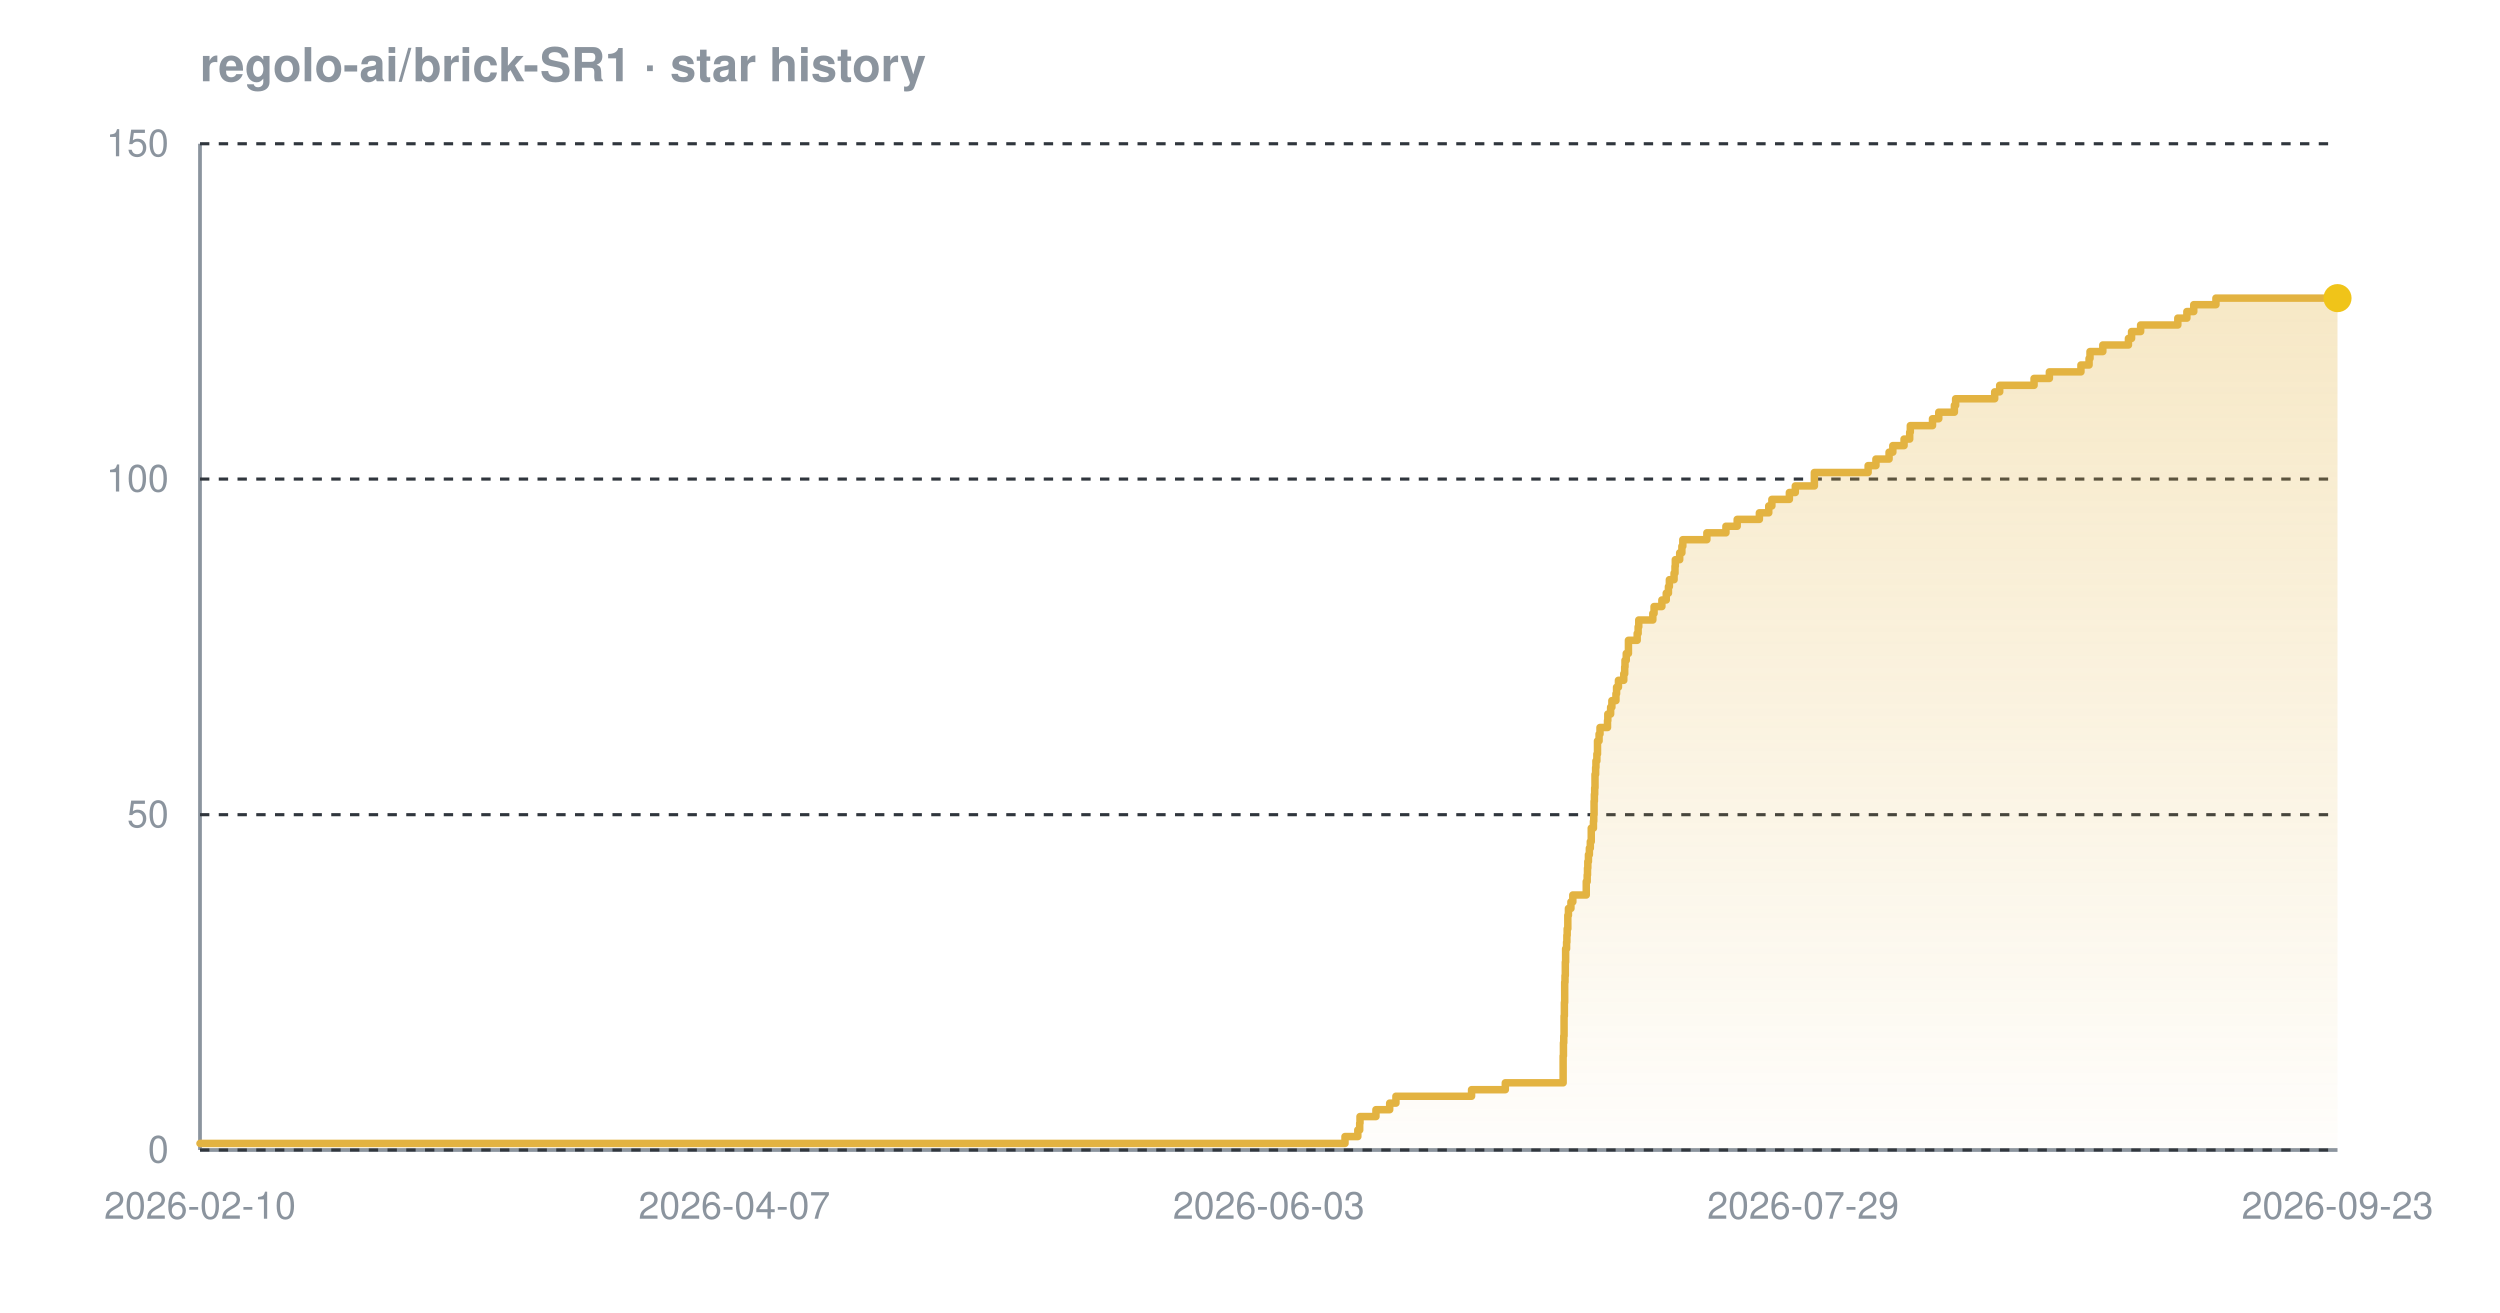
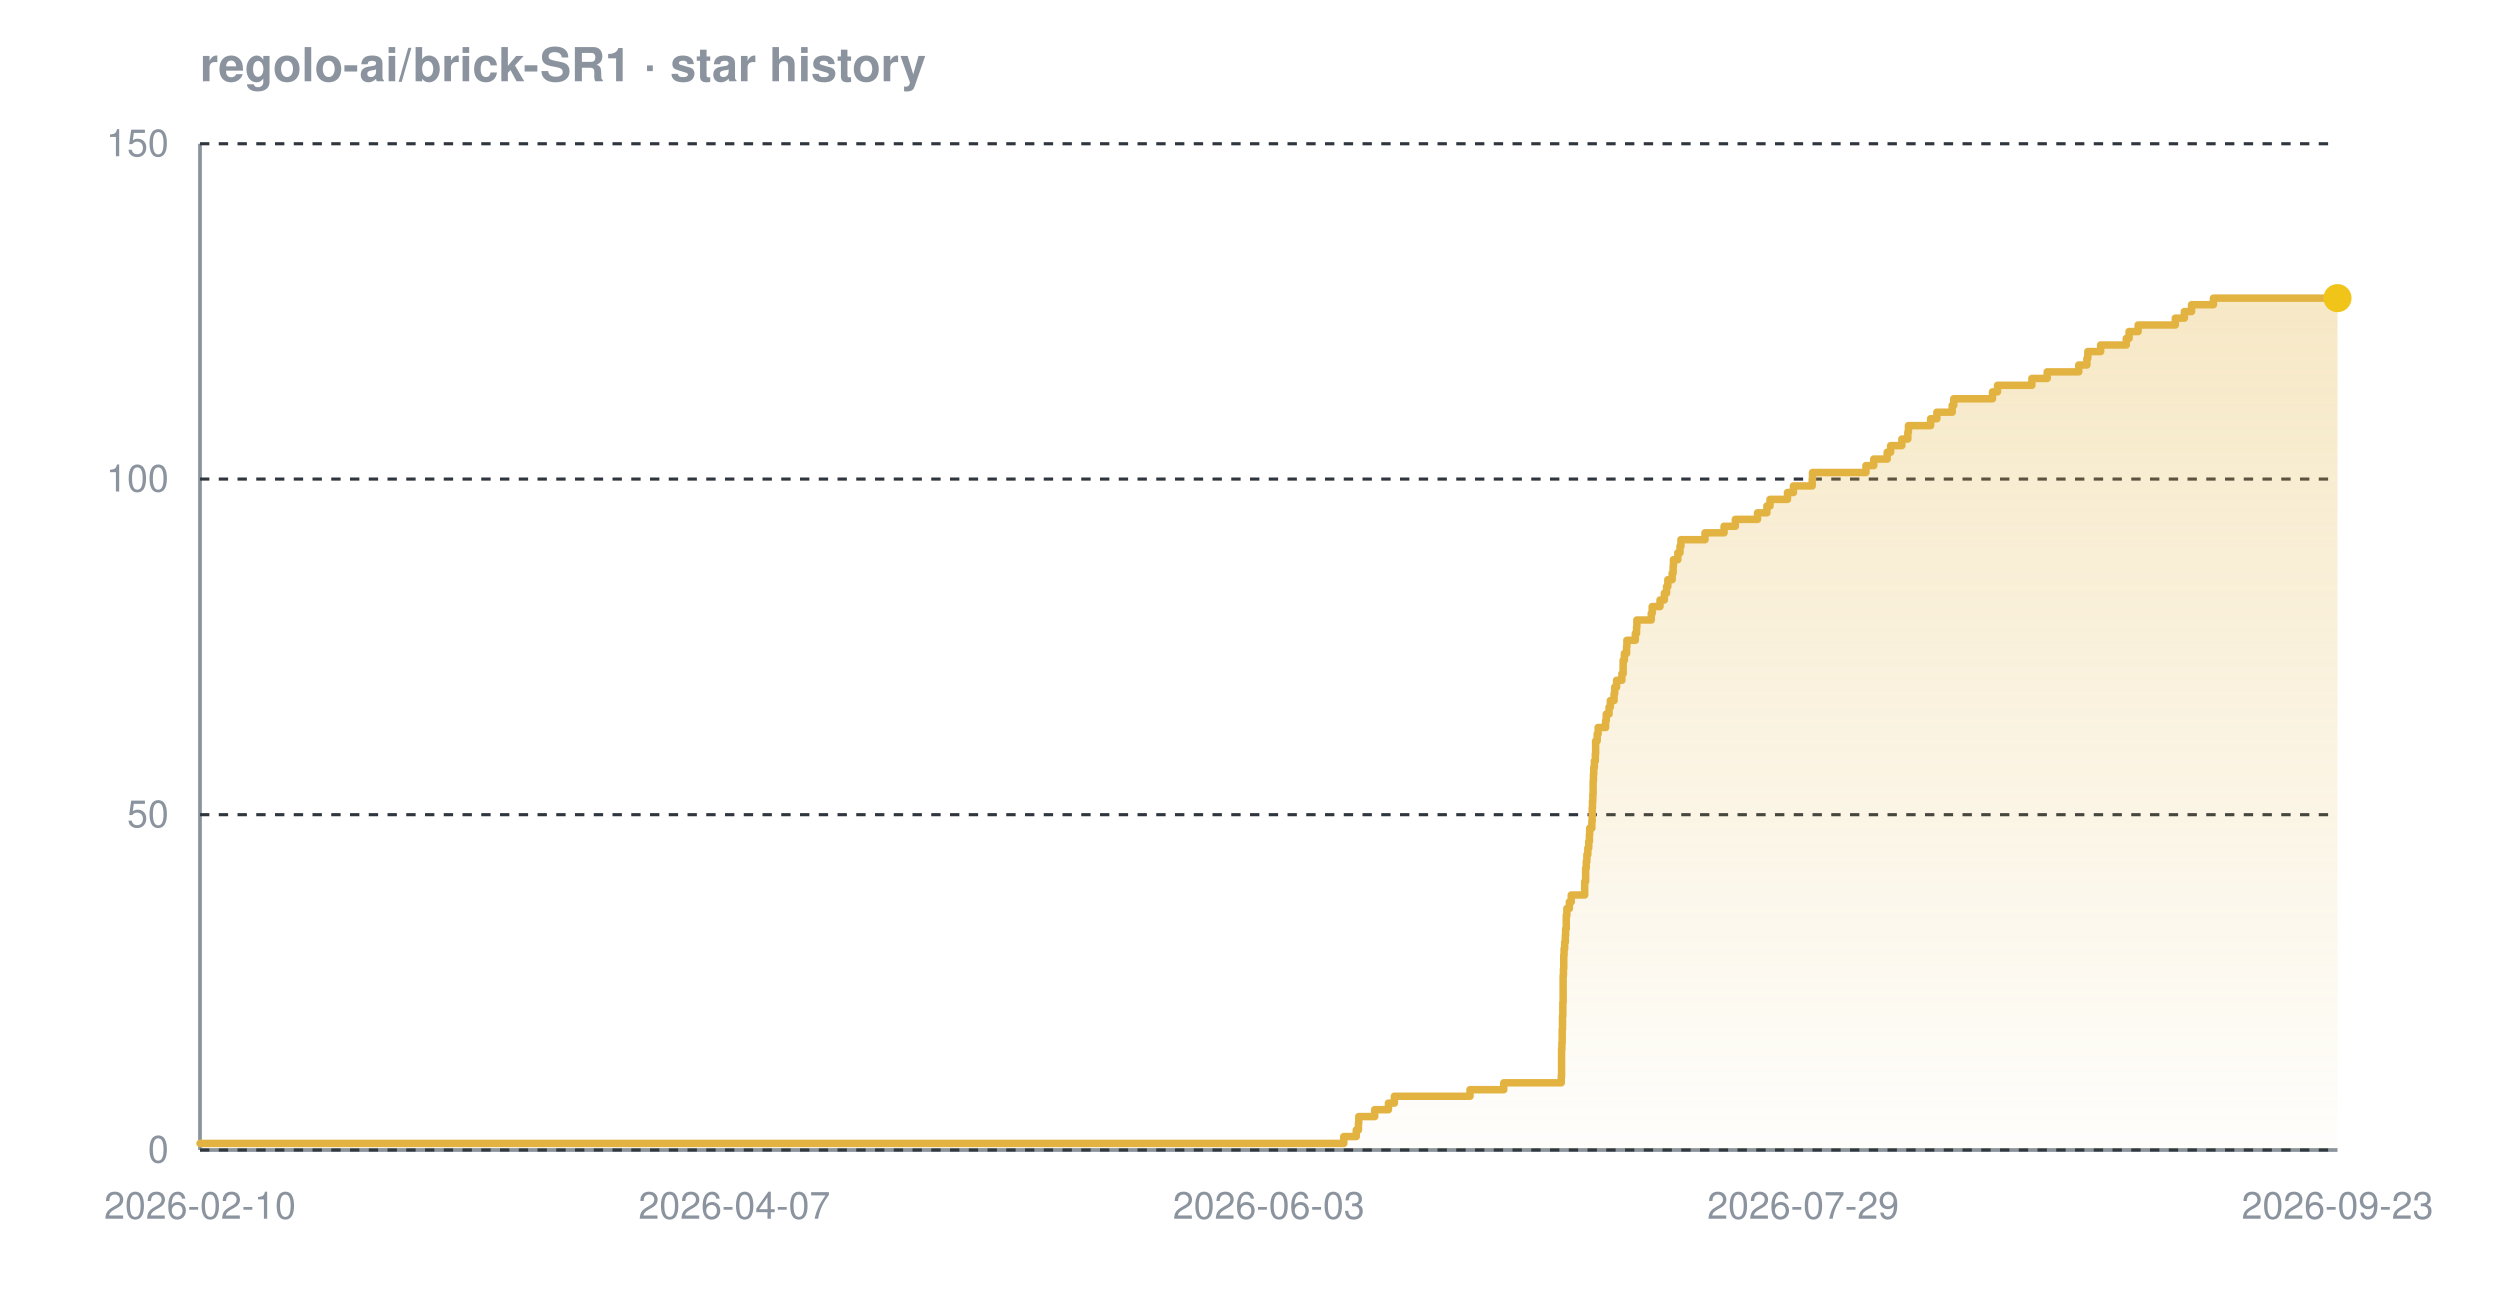
<svg xmlns="http://www.w3.org/2000/svg" width="800" height="420" viewBox="0 0 800 420" font-family="-apple-system,BlinkMacSystemFont,'Segoe UI',Helvetica,Arial,sans-serif" role="img" aria-label="Star history chart for regolo-ai/brick-SR1">
  <defs>
    <linearGradient id="grad-dark" x1="0" y1="0" x2="0" y2="1">
      <stop offset="0%" stop-color="#e3b341" stop-opacity="0.30" />
      <stop offset="100%" stop-color="#e3b341" stop-opacity="0.02" />
    </linearGradient>
  </defs>
  <text x="64" y="26" font-size="15" font-weight="600" fill="#8b949e">regolo-ai/brick-SR1 · star history</text>
  <line x1="64" y1="368" x2="748" y2="368" stroke="#8b949e" stroke-width="1.2" />
  <line x1="64" y1="46" x2="64" y2="368" stroke="#8b949e" stroke-width="1.2" />
  <line x1="64" y1="368.0" x2="748" y2="368.0" stroke="#30363d" stroke-width="1" stroke-dasharray="3 3" />
  <line x1="64" y1="260.7" x2="748" y2="260.7" stroke="#30363d" stroke-width="1" stroke-dasharray="3 3" />
  <line x1="64" y1="153.3" x2="748" y2="153.3" stroke="#30363d" stroke-width="1" stroke-dasharray="3 3" />
  <line x1="64" y1="46.0" x2="748" y2="46.0" stroke="#30363d" stroke-width="1" stroke-dasharray="3 3" />
-   <path d="M 64.0 365.9 L 430.4 365.9 L 430.4 363.7 L 434.5 363.7 L 434.5 361.6 L 435.1 361.6 L 435.1 359.4 L 435.2 359.4 L 435.2 357.3 L 440.3 357.3 L 440.3 355.1 L 444.7 355.1 L 444.7 353.0 L 446.7 353.0 L 446.7 350.8 L 470.9 350.8 L 470.9 348.7 L 481.7 348.7 L 481.7 346.5 L 500.2 346.5 L 500.2 344.4 L 500.2 344.4 L 500.2 342.2 L 500.2 342.2 L 500.2 340.1 L 500.2 340.1 L 500.2 337.9 L 500.3 337.9 L 500.3 335.8 L 500.3 335.8 L 500.3 333.7 L 500.4 333.7 L 500.4 331.5 L 500.5 331.5 L 500.5 329.4 L 500.5 329.4 L 500.5 327.2 L 500.5 327.2 L 500.5 325.1 L 500.6 325.1 L 500.6 322.9 L 500.6 322.9 L 500.6 320.8 L 500.7 320.8 L 500.7 318.6 L 500.7 318.6 L 500.7 316.5 L 500.7 316.5 L 500.7 314.3 L 500.8 314.3 L 500.8 312.2 L 500.9 312.2 L 500.9 310.0 L 500.9 310.0 L 500.9 307.9 L 501.0 307.9 L 501.0 305.7 L 501.0 305.7 L 501.0 303.6 L 501.3 303.6 L 501.3 301.5 L 501.4 301.5 L 501.4 299.3 L 501.5 299.3 L 501.5 297.2 L 501.7 297.2 L 501.7 295.0 L 501.7 295.0 L 501.7 292.9 L 501.9 292.9 L 501.9 290.7 L 502.7 290.7 L 502.7 288.6 L 503.3 288.6 L 503.3 286.4 L 507.6 286.4 L 507.6 284.3 L 507.6 284.3 L 507.6 282.1 L 507.9 282.1 L 507.9 280.0 L 508.0 280.0 L 508.0 277.8 L 508.1 277.8 L 508.1 275.7 L 508.3 275.7 L 508.3 273.5 L 508.6 273.5 L 508.6 271.4 L 508.9 271.4 L 508.9 269.3 L 509.2 269.3 L 509.2 267.1 L 509.2 267.1 L 509.2 265.0 L 509.9 265.0 L 509.9 262.8 L 510.0 262.8 L 510.0 260.7 L 510.1 260.7 L 510.1 258.5 L 510.1 258.5 L 510.1 256.4 L 510.2 256.4 L 510.2 254.2 L 510.3 254.2 L 510.3 252.1 L 510.4 252.1 L 510.4 249.9 L 510.4 249.9 L 510.4 247.8 L 510.6 247.8 L 510.6 245.6 L 510.7 245.6 L 510.7 243.5 L 511.0 243.5 L 511.0 241.3 L 511.2 241.3 L 511.2 239.2 L 511.2 239.2 L 511.2 237.1 L 511.7 237.1 L 511.7 234.9 L 512.0 234.9 L 512.0 232.8 L 514.4 232.8 L 514.4 230.6 L 514.5 230.6 L 514.5 228.5 L 515.4 228.5 L 515.4 226.3 L 515.8 226.3 L 515.8 224.2 L 517.1 224.2 L 517.1 222.0 L 517.3 222.0 L 517.3 219.9 L 517.9 219.9 L 517.9 217.7 L 519.6 217.7 L 519.6 215.6 L 519.9 215.6 L 519.9 213.4 L 520.0 213.4 L 520.0 211.3 L 520.4 211.3 L 520.4 209.1 L 521.1 209.1 L 521.1 207.0 L 521.1 207.0 L 521.1 204.9 L 523.9 204.9 L 523.9 202.7 L 524.2 202.7 L 524.2 200.6 L 524.4 200.6 L 524.4 198.4 L 528.9 198.4 L 528.9 196.3 L 529.3 196.3 L 529.3 194.1 L 531.8 194.1 L 531.8 192.0 L 533.2 192.0 L 533.2 189.8 L 533.9 189.8 L 533.9 187.7 L 534.2 187.7 L 534.2 185.5 L 535.7 185.5 L 535.7 183.4 L 536.0 183.4 L 536.0 181.2 L 536.1 181.2 L 536.1 179.1 L 537.5 179.1 L 537.5 176.9 L 538.2 176.9 L 538.2 174.8 L 538.5 174.8 L 538.5 172.7 L 546.2 172.7 L 546.2 170.5 L 552.3 170.5 L 552.3 168.4 L 555.9 168.4 L 555.9 166.2 L 563.0 166.2 L 563.0 164.1 L 566.0 164.1 L 566.0 161.9 L 567.0 161.9 L 567.0 159.8 L 572.6 159.8 L 572.6 157.6 L 574.5 157.6 L 574.5 155.5 L 580.6 155.5 L 580.6 153.3 L 580.6 153.3 L 580.6 151.2 L 597.8 151.2 L 597.8 149.0 L 600.3 149.0 L 600.3 146.9 L 604.5 146.9 L 604.5 144.7 L 605.7 144.7 L 605.7 142.6 L 609.3 142.6 L 609.3 140.5 L 611.1 140.5 L 611.1 138.3 L 611.3 138.3 L 611.3 136.2 L 618.4 136.2 L 618.4 134.0 L 620.4 134.0 L 620.4 131.9 L 625.4 131.9 L 625.4 129.7 L 625.8 129.7 L 625.8 127.6 L 638.3 127.6 L 638.3 125.4 L 639.9 125.4 L 639.9 123.3 L 650.9 123.3 L 650.9 121.1 L 655.8 121.1 L 655.8 119.0 L 665.9 119.0 L 665.9 116.8 L 668.5 116.8 L 668.5 114.7 L 668.8 114.7 L 668.8 112.5 L 672.9 112.5 L 672.9 110.4 L 681.1 110.4 L 681.1 108.3 L 682.1 108.3 L 682.1 106.1 L 685.0 106.1 L 685.0 104.0 L 696.9 104.0 L 696.9 101.8 L 699.8 101.8 L 699.8 99.7 L 702.0 99.7 L 702.0 97.5 L 709.1 97.5 L 709.1 95.4 L 748.0 95.4 L 748.0 95.4 L 748.0 368.0 L 64.0 368.0 Z" fill="url(#grad-dark)" />
-   <path d="M 64.0 365.9 L 430.4 365.9 L 430.4 363.7 L 434.5 363.7 L 434.5 361.6 L 435.1 361.6 L 435.1 359.4 L 435.2 359.4 L 435.2 357.3 L 440.3 357.3 L 440.3 355.1 L 444.7 355.1 L 444.7 353.0 L 446.7 353.0 L 446.7 350.8 L 470.9 350.8 L 470.9 348.7 L 481.7 348.7 L 481.7 346.5 L 500.2 346.5 L 500.2 344.4 L 500.2 344.4 L 500.2 342.2 L 500.2 342.2 L 500.2 340.1 L 500.2 340.1 L 500.2 337.9 L 500.3 337.9 L 500.3 335.8 L 500.3 335.8 L 500.3 333.7 L 500.4 333.7 L 500.4 331.5 L 500.5 331.5 L 500.5 329.4 L 500.5 329.4 L 500.5 327.2 L 500.5 327.2 L 500.5 325.1 L 500.6 325.1 L 500.6 322.9 L 500.6 322.9 L 500.6 320.8 L 500.7 320.8 L 500.7 318.6 L 500.7 318.6 L 500.7 316.5 L 500.7 316.5 L 500.7 314.3 L 500.8 314.3 L 500.8 312.2 L 500.9 312.2 L 500.9 310.0 L 500.9 310.0 L 500.9 307.9 L 501.0 307.9 L 501.0 305.7 L 501.0 305.7 L 501.0 303.6 L 501.3 303.6 L 501.3 301.5 L 501.4 301.5 L 501.4 299.3 L 501.5 299.3 L 501.5 297.2 L 501.7 297.2 L 501.7 295.0 L 501.7 295.0 L 501.7 292.9 L 501.9 292.9 L 501.9 290.7 L 502.7 290.7 L 502.7 288.6 L 503.3 288.6 L 503.3 286.4 L 507.6 286.4 L 507.6 284.3 L 507.6 284.3 L 507.6 282.1 L 507.9 282.1 L 507.9 280.0 L 508.0 280.0 L 508.0 277.8 L 508.1 277.8 L 508.1 275.7 L 508.3 275.7 L 508.3 273.5 L 508.6 273.5 L 508.6 271.4 L 508.9 271.4 L 508.9 269.3 L 509.2 269.3 L 509.2 267.1 L 509.2 267.1 L 509.2 265.0 L 509.9 265.0 L 509.9 262.8 L 510.0 262.8 L 510.0 260.7 L 510.1 260.7 L 510.1 258.5 L 510.1 258.5 L 510.1 256.4 L 510.2 256.4 L 510.2 254.2 L 510.3 254.2 L 510.3 252.1 L 510.4 252.1 L 510.4 249.9 L 510.4 249.9 L 510.4 247.8 L 510.6 247.8 L 510.6 245.6 L 510.7 245.6 L 510.7 243.5 L 511.0 243.5 L 511.0 241.3 L 511.2 241.3 L 511.2 239.2 L 511.2 239.2 L 511.2 237.1 L 511.7 237.1 L 511.7 234.9 L 512.0 234.9 L 512.0 232.8 L 514.4 232.8 L 514.4 230.6 L 514.5 230.6 L 514.5 228.5 L 515.4 228.5 L 515.4 226.3 L 515.8 226.3 L 515.8 224.2 L 517.1 224.2 L 517.1 222.0 L 517.3 222.0 L 517.3 219.9 L 517.9 219.9 L 517.9 217.7 L 519.6 217.7 L 519.6 215.6 L 519.9 215.6 L 519.9 213.4 L 520.0 213.4 L 520.0 211.3 L 520.4 211.3 L 520.4 209.1 L 521.1 209.1 L 521.1 207.0 L 521.1 207.0 L 521.1 204.9 L 523.9 204.9 L 523.9 202.7 L 524.2 202.7 L 524.2 200.6 L 524.4 200.6 L 524.4 198.4 L 528.9 198.4 L 528.9 196.3 L 529.3 196.3 L 529.3 194.1 L 531.8 194.1 L 531.8 192.0 L 533.2 192.0 L 533.2 189.8 L 533.9 189.8 L 533.9 187.7 L 534.2 187.7 L 534.2 185.5 L 535.7 185.5 L 535.7 183.4 L 536.0 183.4 L 536.0 181.2 L 536.1 181.2 L 536.1 179.1 L 537.5 179.1 L 537.5 176.9 L 538.2 176.9 L 538.2 174.8 L 538.5 174.8 L 538.5 172.7 L 546.2 172.7 L 546.2 170.5 L 552.3 170.5 L 552.3 168.4 L 555.9 168.4 L 555.9 166.2 L 563.0 166.2 L 563.0 164.1 L 566.0 164.1 L 566.0 161.9 L 567.0 161.9 L 567.0 159.8 L 572.6 159.8 L 572.6 157.6 L 574.5 157.6 L 574.5 155.5 L 580.6 155.5 L 580.6 153.3 L 580.6 153.3 L 580.6 151.2 L 597.8 151.2 L 597.8 149.0 L 600.3 149.0 L 600.3 146.9 L 604.5 146.9 L 604.5 144.7 L 605.7 144.7 L 605.7 142.6 L 609.3 142.6 L 609.3 140.5 L 611.1 140.5 L 611.1 138.3 L 611.3 138.3 L 611.3 136.2 L 618.4 136.2 L 618.4 134.0 L 620.4 134.0 L 620.4 131.9 L 625.4 131.9 L 625.4 129.7 L 625.8 129.7 L 625.8 127.6 L 638.3 127.6 L 638.3 125.4 L 639.9 125.4 L 639.9 123.3 L 650.9 123.3 L 650.9 121.1 L 655.8 121.1 L 655.8 119.0 L 665.9 119.0 L 665.9 116.8 L 668.5 116.8 L 668.5 114.7 L 668.8 114.7 L 668.8 112.5 L 672.9 112.5 L 672.9 110.4 L 681.1 110.4 L 681.1 108.3 L 682.1 108.3 L 682.1 106.1 L 685.0 106.1 L 685.0 104.0 L 696.9 104.0 L 696.9 101.8 L 699.8 101.8 L 699.8 99.7 L 702.0 99.7 L 702.0 97.5 L 709.1 97.5 L 709.1 95.4 L 748.0 95.4 L 748.0 95.4" fill="none" stroke="#e3b341" stroke-width="2.4" stroke-linejoin="round" stroke-linecap="round" />
+   <path d="M 64.0 365.9 L 430.0 365.9 L 430.0 363.7 L 434.0 363.7 L 434.0 361.6 L 434.7 361.6 L 434.7 359.4 L 434.8 359.4 L 434.8 357.3 L 439.9 357.3 L 439.9 355.1 L 444.3 355.1 L 444.3 353.0 L 446.2 353.0 L 446.2 350.8 L 470.4 350.8 L 470.4 348.7 L 481.2 348.7 L 481.2 346.5 L 499.6 346.5 L 499.6 344.4 L 499.7 344.4 L 499.7 342.2 L 499.7 342.2 L 499.7 340.1 L 499.7 340.1 L 499.7 337.9 L 499.7 337.9 L 499.7 335.8 L 499.8 335.8 L 499.8 333.7 L 499.9 333.7 L 499.9 331.5 L 499.9 331.5 L 499.9 329.4 L 500.0 329.4 L 500.0 327.2 L 500.0 327.2 L 500.0 325.1 L 500.1 325.1 L 500.1 322.9 L 500.1 322.9 L 500.1 320.8 L 500.2 320.8 L 500.2 318.6 L 500.2 318.6 L 500.2 316.5 L 500.2 316.5 L 500.2 314.3 L 500.2 314.3 L 500.2 312.2 L 500.3 312.2 L 500.3 310.0 L 500.4 310.0 L 500.4 307.9 L 500.4 307.9 L 500.4 305.7 L 500.5 305.7 L 500.5 303.6 L 500.7 303.6 L 500.7 301.5 L 500.9 301.5 L 500.9 299.3 L 501.0 299.3 L 501.0 297.2 L 501.2 297.2 L 501.2 295.0 L 501.2 295.0 L 501.2 292.9 L 501.4 292.9 L 501.4 290.7 L 502.2 290.7 L 502.2 288.6 L 502.8 288.6 L 502.8 286.4 L 507.1 286.4 L 507.1 284.3 L 507.1 284.3 L 507.1 282.1 L 507.4 282.1 L 507.4 280.0 L 507.4 280.0 L 507.4 277.8 L 507.6 277.8 L 507.6 275.7 L 507.8 275.7 L 507.8 273.5 L 508.1 273.5 L 508.1 271.4 L 508.4 271.4 L 508.4 269.3 L 508.6 269.3 L 508.6 267.1 L 508.7 267.1 L 508.7 265.0 L 509.4 265.0 L 509.4 262.8 L 509.5 262.8 L 509.5 260.7 L 509.5 260.7 L 509.5 258.5 L 509.6 258.5 L 509.6 256.4 L 509.7 256.4 L 509.7 254.2 L 509.8 254.2 L 509.8 252.1 L 509.8 252.1 L 509.8 249.9 L 509.9 249.9 L 509.9 247.8 L 510.0 247.8 L 510.0 245.6 L 510.2 245.6 L 510.2 243.5 L 510.5 243.5 L 510.5 241.3 L 510.6 241.3 L 510.6 239.2 L 510.6 239.2 L 510.6 237.1 L 511.1 237.1 L 511.1 234.9 L 511.4 234.9 L 511.4 232.8 L 513.8 232.8 L 513.8 230.6 L 514.0 230.6 L 514.0 228.5 L 514.9 228.5 L 514.9 226.3 L 515.3 226.3 L 515.3 224.2 L 516.5 224.2 L 516.5 222.0 L 516.7 222.0 L 516.7 219.9 L 517.3 219.9 L 517.3 217.7 L 519.0 217.7 L 519.0 215.6 L 519.4 215.6 L 519.4 213.4 L 519.4 213.4 L 519.4 211.3 L 519.8 211.3 L 519.8 209.1 L 520.5 209.1 L 520.5 207.0 L 520.6 207.0 L 520.6 204.9 L 523.3 204.9 L 523.3 202.7 L 523.7 202.7 L 523.7 200.6 L 523.8 200.6 L 523.8 198.4 L 528.4 198.4 L 528.4 196.3 L 528.7 196.3 L 528.7 194.1 L 531.2 194.1 L 531.2 192.0 L 532.6 192.0 L 532.6 189.8 L 533.3 189.8 L 533.3 187.7 L 533.7 187.7 L 533.7 185.5 L 535.1 185.5 L 535.1 183.4 L 535.4 183.4 L 535.4 181.2 L 535.5 181.2 L 535.5 179.1 L 536.9 179.1 L 536.9 176.9 L 537.6 176.9 L 537.6 174.8 L 537.9 174.8 L 537.9 172.7 L 545.6 172.7 L 545.6 170.5 L 551.7 170.5 L 551.7 168.4 L 555.3 168.4 L 555.3 166.2 L 562.4 166.2 L 562.4 164.1 L 565.4 164.1 L 565.4 161.9 L 566.4 161.9 L 566.4 159.8 L 572.0 159.8 L 572.0 157.6 L 573.9 157.6 L 573.9 155.5 L 579.9 155.5 L 579.9 153.3 L 580.0 153.3 L 580.0 151.2 L 597.1 151.2 L 597.1 149.0 L 599.6 149.0 L 599.6 146.9 L 603.9 146.9 L 603.9 144.7 L 605.0 144.7 L 605.0 142.6 L 608.6 142.6 L 608.6 140.5 L 610.5 140.5 L 610.5 138.3 L 610.7 138.3 L 610.7 136.2 L 617.8 136.2 L 617.8 134.0 L 619.8 134.0 L 619.8 131.9 L 624.7 131.9 L 624.7 129.7 L 625.2 129.7 L 625.2 127.6 L 637.6 127.6 L 637.6 125.4 L 639.2 125.4 L 639.2 123.3 L 650.2 123.3 L 650.2 121.1 L 655.1 121.1 L 655.1 119.0 L 665.2 119.0 L 665.2 116.8 L 667.8 116.8 L 667.8 114.7 L 668.1 114.7 L 668.1 112.5 L 672.2 112.5 L 672.2 110.4 L 680.4 110.4 L 680.4 108.3 L 681.3 108.3 L 681.3 106.1 L 684.2 106.1 L 684.2 104.0 L 696.1 104.0 L 696.1 101.8 L 699.0 101.8 L 699.0 99.7 L 701.3 99.7 L 701.3 97.5 L 708.3 97.5 L 708.3 95.4 L 748.0 95.4 L 748.0 95.4 L 748.0 368.0 L 64.0 368.0 Z" fill="url(#grad-dark)" />
+   <path d="M 64.0 365.9 L 430.0 365.9 L 430.0 363.7 L 434.0 363.7 L 434.0 361.6 L 434.7 361.6 L 434.7 359.4 L 434.8 359.4 L 434.8 357.3 L 439.9 357.3 L 439.9 355.1 L 444.3 355.1 L 444.3 353.0 L 446.2 353.0 L 446.2 350.8 L 470.4 350.8 L 470.4 348.7 L 481.2 348.7 L 481.2 346.5 L 499.6 346.5 L 499.6 344.4 L 499.7 344.4 L 499.7 342.2 L 499.7 342.2 L 499.7 340.1 L 499.7 340.1 L 499.7 337.9 L 499.7 337.9 L 499.7 335.8 L 499.8 335.8 L 499.8 333.7 L 499.9 333.7 L 499.9 331.5 L 499.9 331.5 L 499.9 329.4 L 500.0 329.4 L 500.0 327.2 L 500.0 327.2 L 500.0 325.1 L 500.1 325.1 L 500.1 322.9 L 500.1 322.9 L 500.1 320.8 L 500.2 320.8 L 500.2 318.6 L 500.2 318.6 L 500.2 316.5 L 500.2 316.5 L 500.2 314.3 L 500.2 314.3 L 500.2 312.2 L 500.3 312.2 L 500.3 310.0 L 500.4 310.0 L 500.4 307.9 L 500.4 307.9 L 500.4 305.7 L 500.5 305.7 L 500.5 303.6 L 500.7 303.6 L 500.7 301.5 L 500.9 301.5 L 500.9 299.3 L 501.0 299.3 L 501.0 297.2 L 501.2 297.2 L 501.2 295.0 L 501.2 295.0 L 501.2 292.9 L 501.4 292.9 L 501.4 290.7 L 502.2 290.7 L 502.2 288.6 L 502.8 288.6 L 502.8 286.4 L 507.1 286.4 L 507.1 284.3 L 507.1 284.3 L 507.1 282.1 L 507.4 282.1 L 507.4 280.0 L 507.4 280.0 L 507.4 277.8 L 507.6 277.8 L 507.6 275.7 L 507.8 275.7 L 507.8 273.5 L 508.1 273.5 L 508.1 271.4 L 508.4 271.4 L 508.4 269.3 L 508.6 269.3 L 508.6 267.1 L 508.7 267.1 L 508.7 265.0 L 509.4 265.0 L 509.4 262.8 L 509.5 262.8 L 509.5 260.7 L 509.5 260.7 L 509.5 258.5 L 509.6 258.5 L 509.6 256.4 L 509.7 256.4 L 509.7 254.2 L 509.8 254.2 L 509.8 252.1 L 509.8 252.1 L 509.8 249.9 L 509.9 249.9 L 509.9 247.8 L 510.0 247.8 L 510.0 245.6 L 510.2 245.6 L 510.2 243.5 L 510.5 243.5 L 510.5 241.3 L 510.6 241.3 L 510.6 239.2 L 510.6 239.2 L 510.6 237.1 L 511.1 237.1 L 511.1 234.9 L 511.4 234.9 L 511.4 232.8 L 513.8 232.8 L 513.8 230.6 L 514.0 230.6 L 514.0 228.5 L 514.9 228.5 L 514.9 226.3 L 515.3 226.3 L 515.3 224.2 L 516.5 224.2 L 516.5 222.0 L 516.7 222.0 L 516.7 219.9 L 517.3 219.9 L 517.3 217.7 L 519.0 217.7 L 519.0 215.6 L 519.4 215.6 L 519.4 213.4 L 519.4 213.4 L 519.4 211.3 L 519.8 211.3 L 519.8 209.1 L 520.5 209.1 L 520.5 207.0 L 520.6 207.0 L 520.6 204.9 L 523.3 204.9 L 523.3 202.7 L 523.7 202.7 L 523.7 200.6 L 523.8 200.6 L 523.8 198.4 L 528.4 198.4 L 528.4 196.3 L 528.7 196.3 L 528.7 194.1 L 531.2 194.1 L 531.2 192.0 L 532.6 192.0 L 532.6 189.8 L 533.3 189.8 L 533.3 187.7 L 533.7 187.7 L 533.7 185.5 L 535.1 185.5 L 535.1 183.4 L 535.4 183.4 L 535.4 181.2 L 535.5 181.2 L 535.5 179.1 L 536.9 179.1 L 536.9 176.9 L 537.6 176.9 L 537.6 174.8 L 537.9 174.8 L 537.9 172.7 L 545.6 172.7 L 545.6 170.5 L 551.7 170.5 L 551.7 168.4 L 555.3 168.4 L 555.3 166.2 L 562.4 166.2 L 562.4 164.1 L 565.4 164.1 L 565.4 161.9 L 566.4 161.9 L 566.4 159.8 L 572.0 159.8 L 572.0 157.6 L 573.9 157.6 L 573.9 155.5 L 579.9 155.5 L 579.9 153.3 L 580.0 153.3 L 580.0 151.2 L 597.1 151.2 L 597.1 149.0 L 599.6 149.0 L 599.6 146.9 L 603.9 146.9 L 603.9 144.7 L 605.0 144.7 L 605.0 142.6 L 608.6 142.6 L 608.6 140.5 L 610.5 140.5 L 610.5 138.3 L 610.7 138.3 L 610.7 136.2 L 617.8 136.2 L 617.8 134.0 L 619.8 134.0 L 619.8 131.9 L 624.7 131.9 L 624.7 129.7 L 625.2 129.7 L 625.2 127.6 L 637.6 127.6 L 637.6 125.4 L 639.2 125.4 L 639.2 123.3 L 650.2 123.3 L 650.2 121.1 L 655.1 121.1 L 655.1 119.0 L 665.2 119.0 L 665.2 116.8 L 667.8 116.8 L 667.8 114.7 L 668.1 114.7 L 668.1 112.5 L 672.2 112.5 L 672.2 110.4 L 680.4 110.4 L 680.4 108.3 L 681.3 108.3 L 681.3 106.1 L 684.2 106.1 L 684.2 104.0 L 696.1 104.0 L 696.1 101.8 L 699.0 101.8 L 699.0 99.7 L 701.3 99.7 L 701.3 97.5 L 708.3 97.5 L 708.3 95.4 L 748.0 95.4 L 748.0 95.4" fill="none" stroke="#e3b341" stroke-width="2.4" stroke-linejoin="round" stroke-linecap="round" />
  <circle cx="748.0" cy="95.4" r="4.5" fill="#f0c419" />
  <text x="54" y="372.0" text-anchor="end" font-size="12" fill="#8b949e">0</text>
  <text x="54" y="264.7" text-anchor="end" font-size="12" fill="#8b949e">50</text>
  <text x="54" y="157.3" text-anchor="end" font-size="12" fill="#8b949e">100</text>
  <text x="54" y="50.0" text-anchor="end" font-size="12" fill="#8b949e">150</text>
  <text x="64.0" y="390" text-anchor="middle" font-size="12" fill="#8b949e">2026-02-10</text>
  <text x="235.0" y="390" text-anchor="middle" font-size="12" fill="#8b949e">2026-04-07</text>
  <text x="406.0" y="390" text-anchor="middle" font-size="12" fill="#8b949e">2026-06-03</text>
  <text x="577.0" y="390" text-anchor="middle" font-size="12" fill="#8b949e">2026-07-29</text>
  <text x="748.0" y="390" text-anchor="middle" font-size="12" fill="#8b949e">2026-09-23</text>
</svg>
